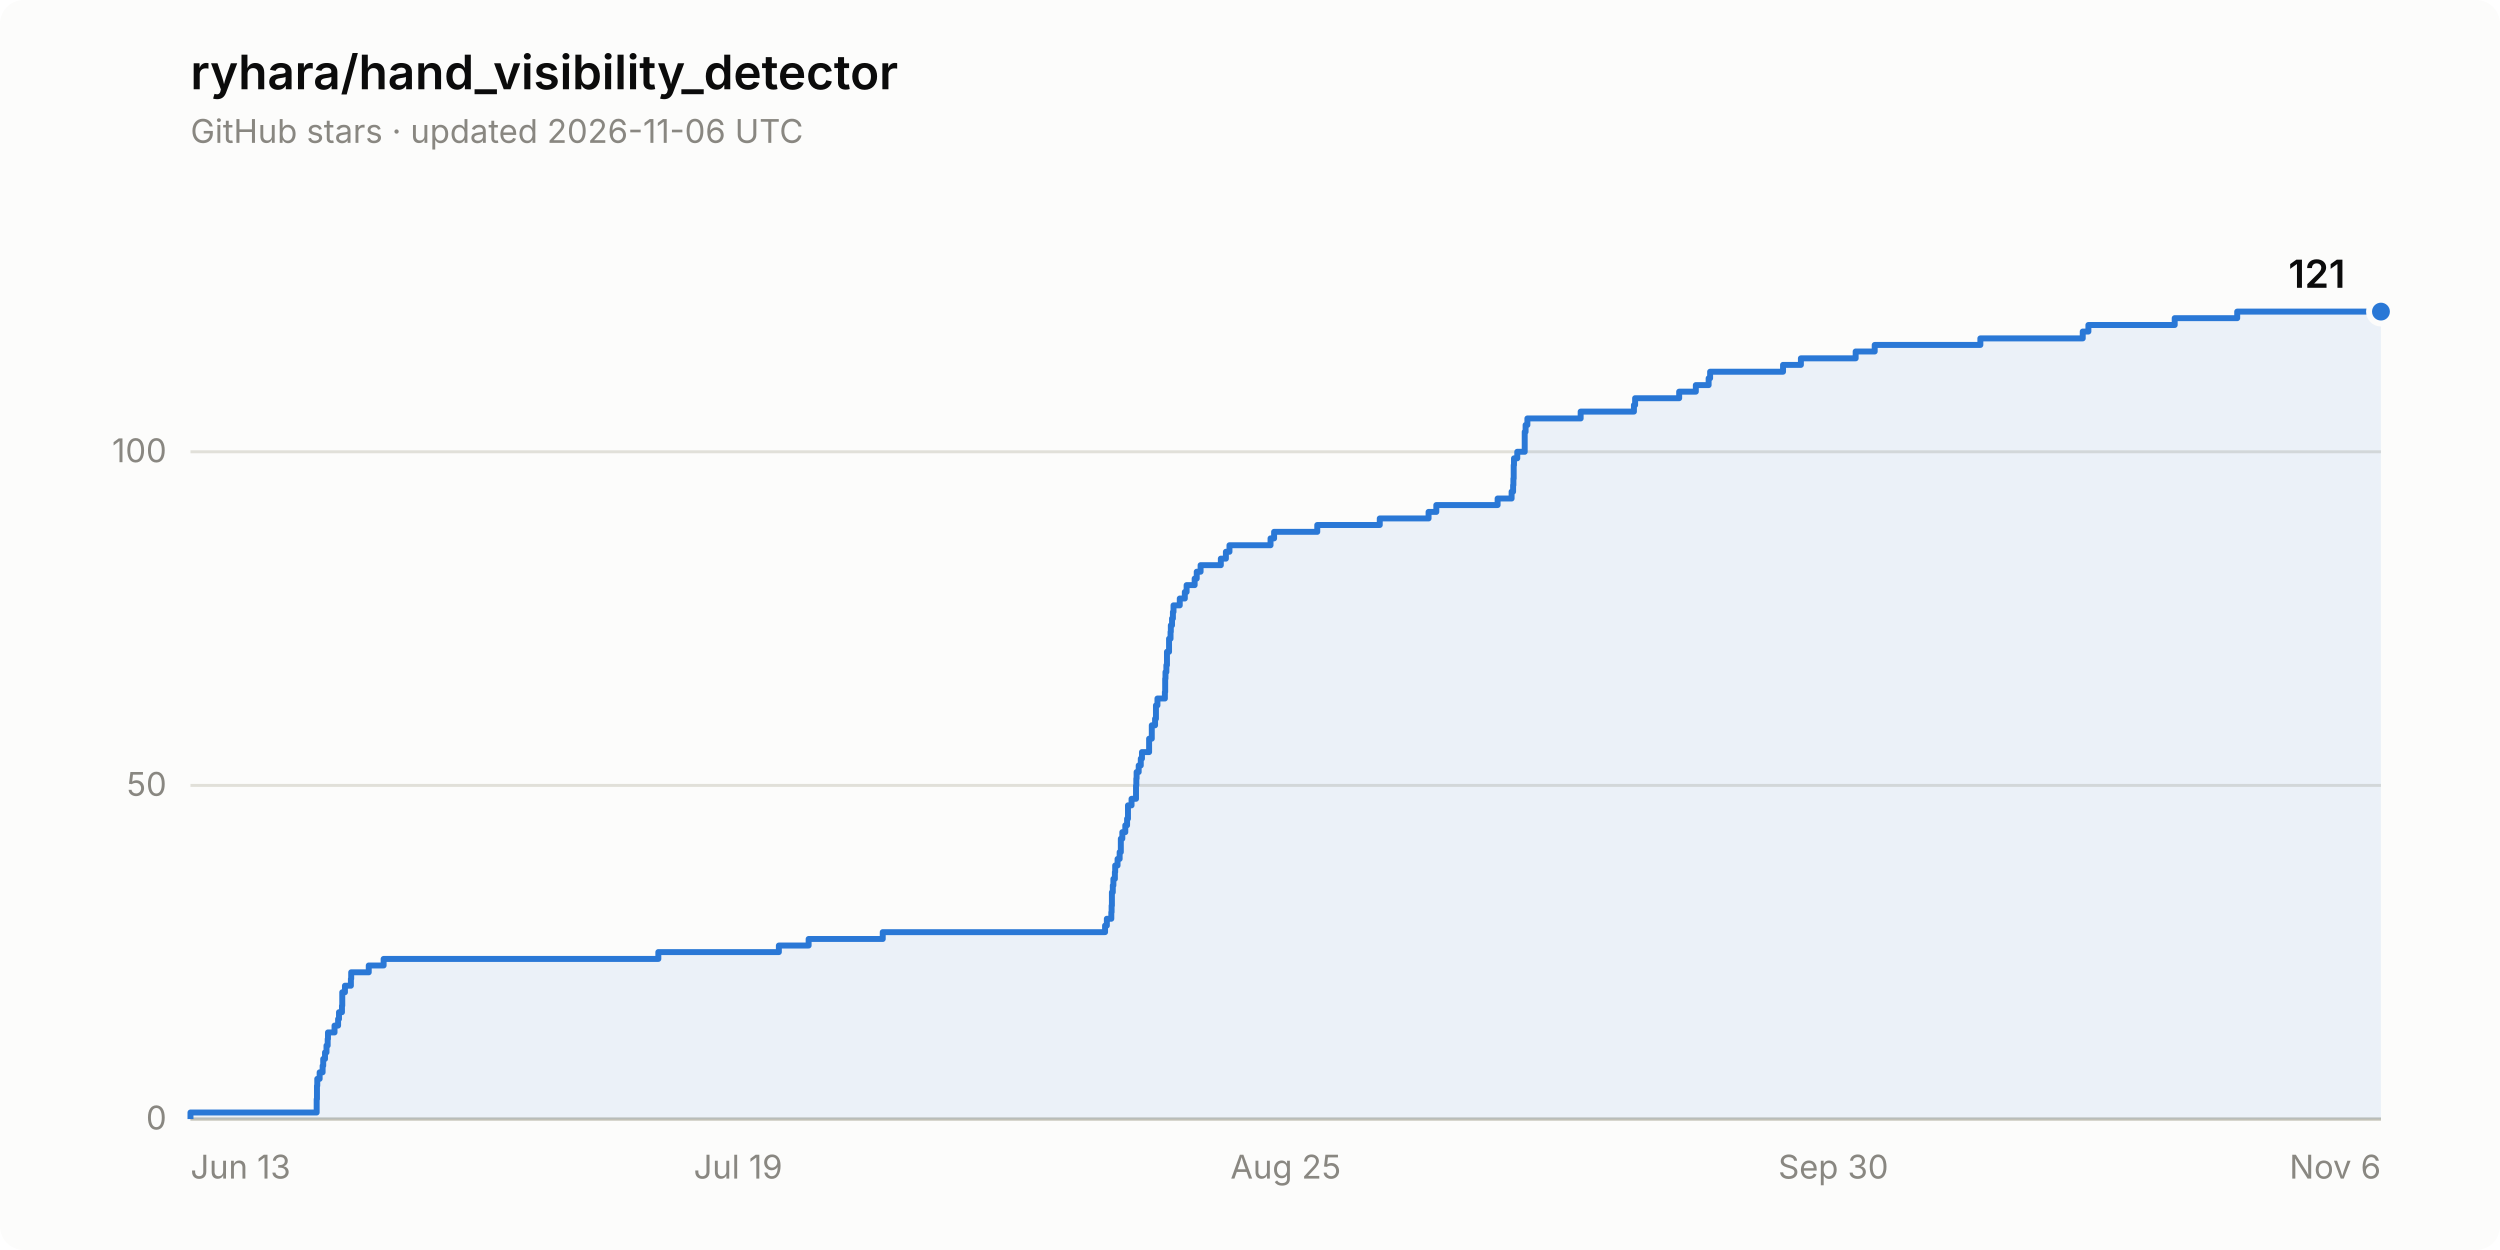
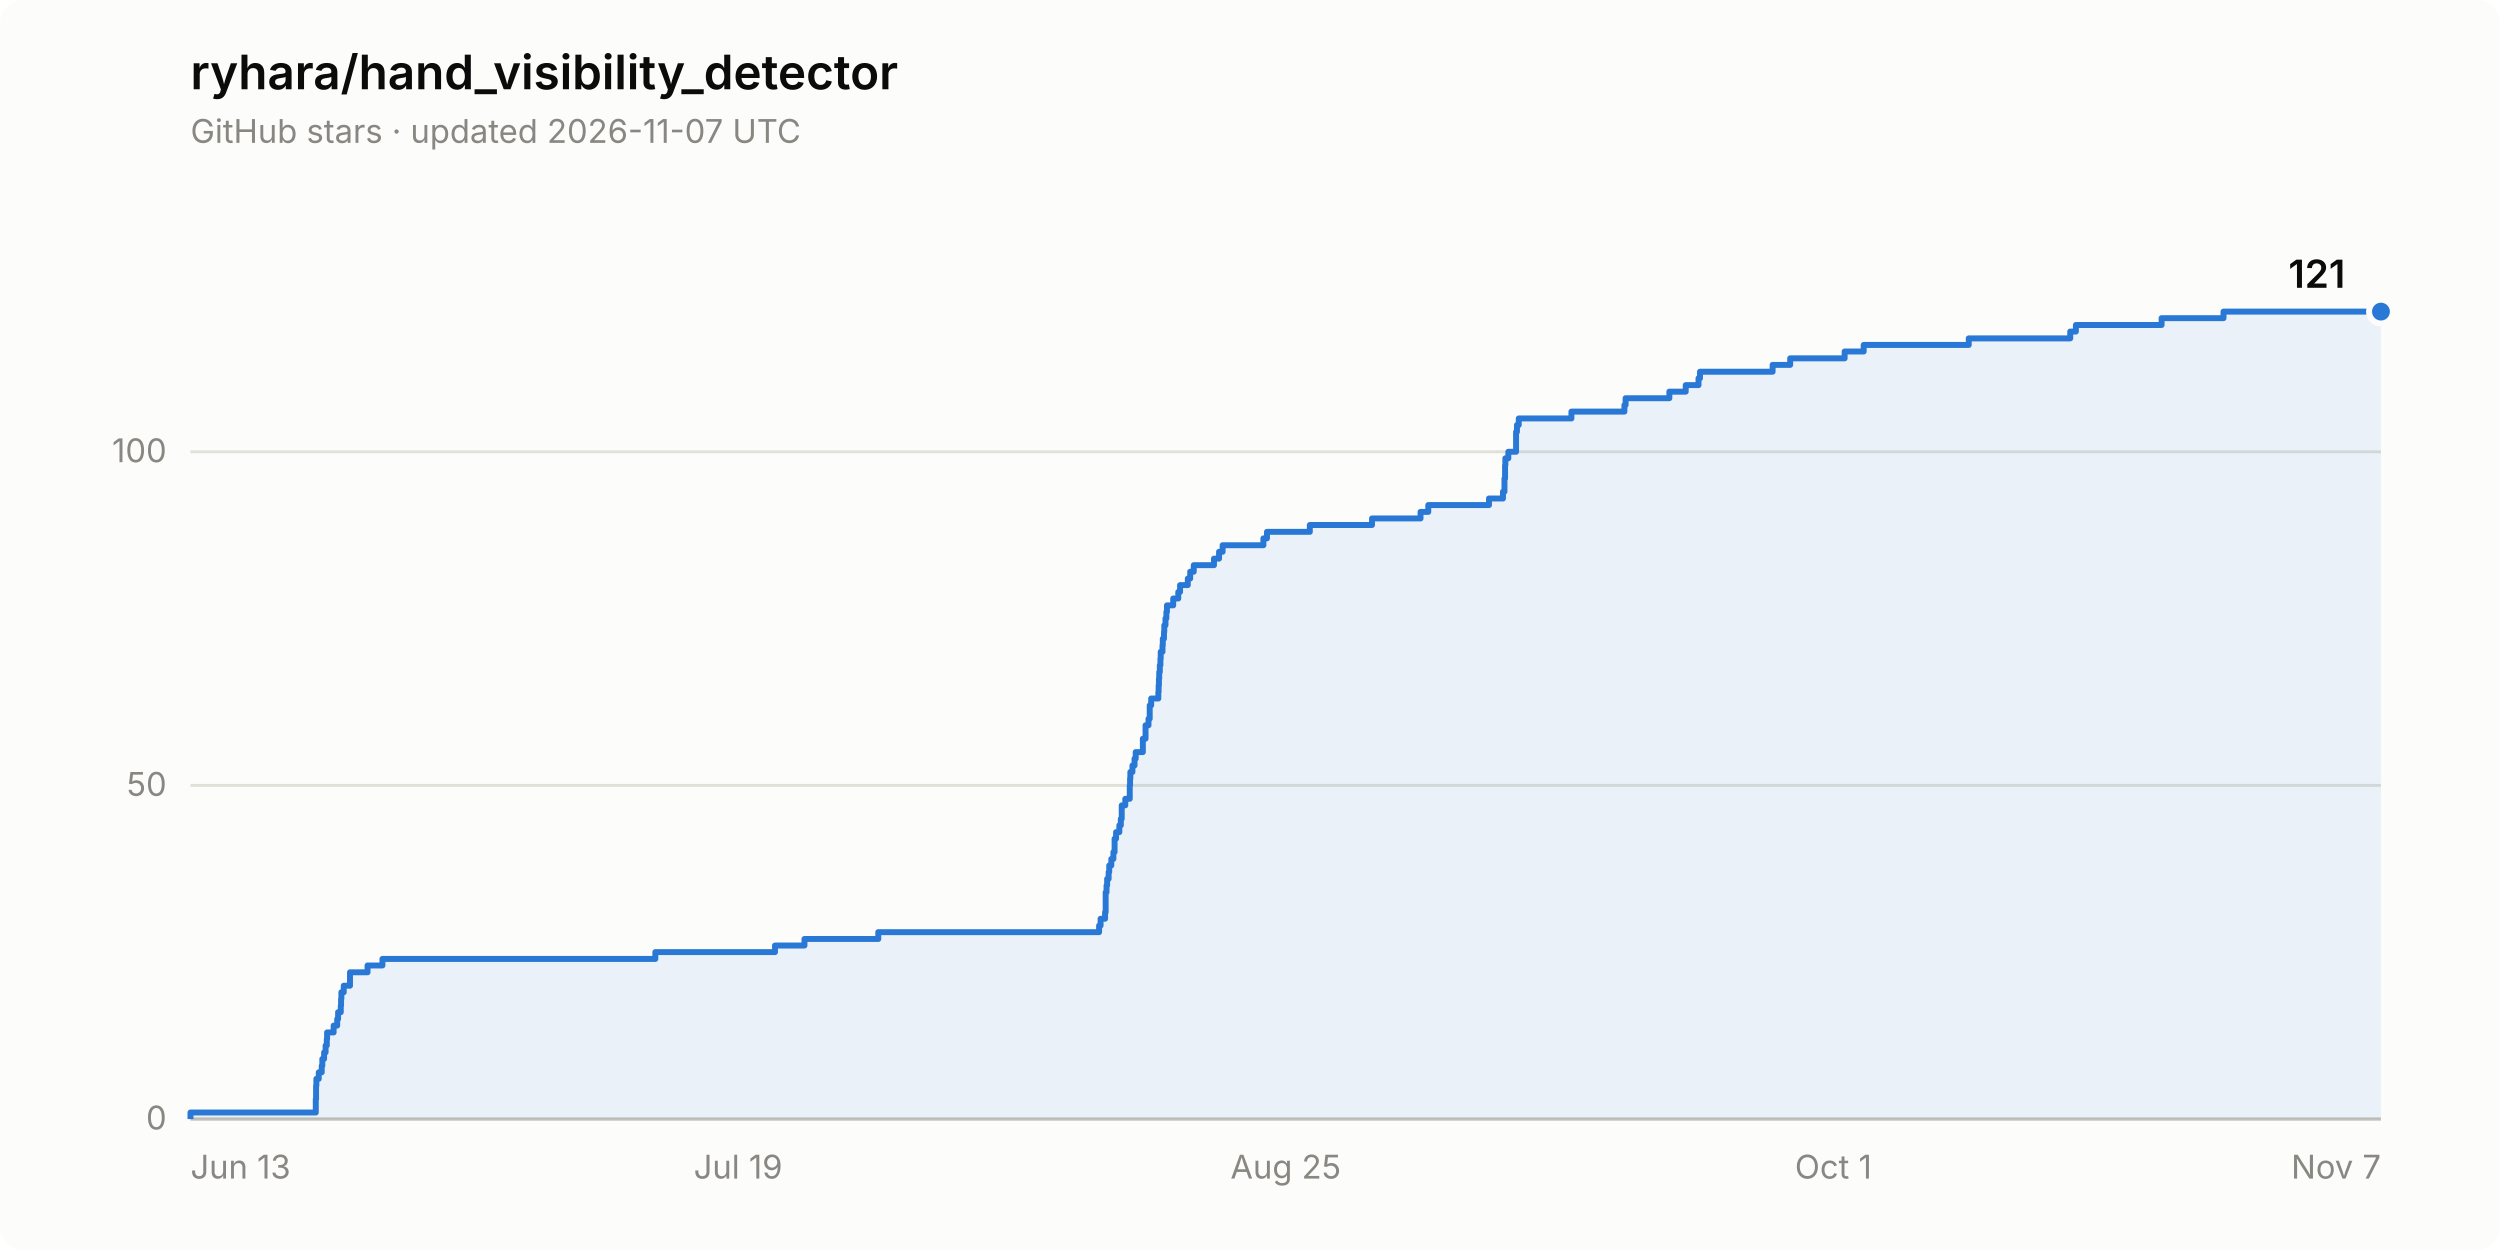
<svg xmlns="http://www.w3.org/2000/svg" width="840" height="420" viewBox="0 0 840 420" role="img" aria-label="Star history of ryhara/hand_visibility_detector: 121 stars">
  <rect width="840" height="420" rx="8" fill="#fcfcfb" />
  <text x="64" y="30" font-family="system-ui, -apple-system, &quot;Segoe UI&quot;, sans-serif" font-size="16" font-weight="600" fill="#0b0b0b">ryhara/hand_visibility_detector</text>
-   <text x="64" y="48" font-family="system-ui, -apple-system, &quot;Segoe UI&quot;, sans-serif" font-size="11" fill="#898781">GitHub stars · updated 2026-11-06 UTC</text>
+   <text x="64" y="48" font-family="system-ui, -apple-system, &quot;Segoe UI&quot;, sans-serif" font-size="11" fill="#898781">GitHub stars · updated 2026-11-07 UTC</text>
  <line x1="64" y1="376.0" x2="800" y2="376.0" stroke="#e1e0d9" stroke-width="1" />
  <text x="56" y="379.5" font-family="system-ui, -apple-system, &quot;Segoe UI&quot;, sans-serif" font-size="11" fill="#898781" text-anchor="end" style="font-variant-numeric: tabular-nums">0</text>
  <line x1="64" y1="263.9" x2="800" y2="263.9" stroke="#e1e0d9" stroke-width="1" />
  <text x="56" y="267.4" font-family="system-ui, -apple-system, &quot;Segoe UI&quot;, sans-serif" font-size="11" fill="#898781" text-anchor="end" style="font-variant-numeric: tabular-nums">50</text>
  <line x1="64" y1="151.8" x2="800" y2="151.8" stroke="#e1e0d9" stroke-width="1" />
  <text x="56" y="155.3" font-family="system-ui, -apple-system, &quot;Segoe UI&quot;, sans-serif" font-size="11" fill="#898781" text-anchor="end" style="font-variant-numeric: tabular-nums">100</text>
  <line x1="64" y1="376.0" x2="800" y2="376.0" stroke="#c3c2b7" stroke-width="1" />
  <text x="64.0" y="396" font-family="system-ui, -apple-system, &quot;Segoe UI&quot;, sans-serif" font-size="11" fill="#898781" text-anchor="start">Jun 13</text>
  <text x="248.0" y="396" font-family="system-ui, -apple-system, &quot;Segoe UI&quot;, sans-serif" font-size="11" fill="#898781" text-anchor="middle">Jul 19</text>
  <text x="432.0" y="396" font-family="system-ui, -apple-system, &quot;Segoe UI&quot;, sans-serif" font-size="11" fill="#898781" text-anchor="middle">Aug 25</text>
-   <text x="616.0" y="396" font-family="system-ui, -apple-system, &quot;Segoe UI&quot;, sans-serif" font-size="11" fill="#898781" text-anchor="middle">Sep 30</text>
-   <text x="800.0" y="396" font-family="system-ui, -apple-system, &quot;Segoe UI&quot;, sans-serif" font-size="11" fill="#898781" text-anchor="end">Nov 6</text>
-   <path d="M 64.0 376.0 L 64.0 373.8 L 106.4 373.8 L 106.4 371.5 L 106.4 371.5 L 106.4 369.3 L 106.5 369.3 L 106.5 367.0 L 106.5 367.0 L 106.5 364.8 L 106.6 364.8 L 106.6 362.5 L 107.4 362.5 L 107.4 360.3 L 108.4 360.3 L 108.4 358.1 L 108.6 358.1 L 108.6 355.8 L 109.2 355.8 L 109.2 353.6 L 109.7 353.6 L 109.7 351.3 L 110.1 351.3 L 110.1 349.1 L 110.2 349.1 L 110.2 346.9 L 112.4 346.9 L 112.4 344.6 L 113.6 344.6 L 113.6 342.4 L 113.9 342.4 L 113.9 340.1 L 114.9 340.1 L 114.9 337.9 L 115.0 337.9 L 115.0 335.6 L 115.0 335.6 L 115.0 333.4 L 115.9 333.4 L 115.9 331.2 L 117.9 331.2 L 117.9 328.9 L 118.0 328.9 L 118.0 326.7 L 123.9 326.7 L 123.9 324.4 L 128.9 324.4 L 128.9 322.2 L 221.2 322.2 L 221.2 319.9 L 261.7 319.9 L 261.7 317.7 L 271.7 317.7 L 271.7 315.5 L 296.6 315.5 L 296.6 313.2 L 371.3 313.2 L 371.3 311.0 L 371.9 311.0 L 371.9 308.7 L 373.4 308.7 L 373.4 306.5 L 373.5 306.5 L 373.5 304.3 L 373.6 304.3 L 373.6 302.0 L 373.6 302.0 L 373.6 299.8 L 373.9 299.8 L 373.9 297.5 L 374.1 297.5 L 374.1 295.3 L 374.6 295.3 L 374.6 293.0 L 374.7 293.0 L 374.7 290.8 L 375.5 290.8 L 375.5 288.6 L 376.2 288.6 L 376.2 286.3 L 376.6 286.3 L 376.6 284.1 L 376.6 284.1 L 376.6 281.8 L 377.1 281.8 L 377.1 279.6 L 378.1 279.6 L 378.1 277.3 L 378.7 277.3 L 378.7 275.1 L 379.0 275.1 L 379.0 272.9 L 379.0 272.9 L 379.0 270.6 L 380.2 270.6 L 380.2 268.4 L 381.7 268.4 L 381.7 266.1 L 381.7 266.1 L 381.7 263.9 L 381.8 263.9 L 381.8 261.6 L 381.9 261.6 L 381.9 259.4 L 382.6 259.4 L 382.6 257.2 L 383.3 257.2 L 383.3 254.9 L 383.7 254.9 L 383.7 252.7 L 386.1 252.7 L 386.1 250.4 L 386.1 250.4 L 386.1 248.2 L 387.0 248.2 L 387.0 246.0 L 387.0 246.0 L 387.0 243.7 L 388.1 243.7 L 388.1 241.5 L 388.4 241.5 L 388.4 239.2 L 388.4 239.2 L 388.4 237.0 L 388.9 237.0 L 388.9 234.7 L 391.4 234.7 L 391.4 232.5 L 391.5 232.5 L 391.5 230.3 L 391.5 230.3 L 391.5 228.0 L 391.6 228.0 L 391.6 225.8 L 391.9 225.8 L 391.9 223.5 L 392.1 223.5 L 392.1 221.3 L 392.1 221.3 L 392.1 219.0 L 392.8 219.0 L 392.8 216.8 L 392.8 216.8 L 392.8 214.6 L 393.3 214.6 L 393.3 212.3 L 393.4 212.3 L 393.4 210.1 L 393.8 210.1 L 393.8 207.8 L 394.1 207.8 L 394.1 205.6 L 394.3 205.6 L 394.3 203.4 L 396.4 203.4 L 396.4 201.1 L 398.1 201.1 L 398.1 198.9 L 398.7 198.9 L 398.7 196.6 L 401.4 196.6 L 401.4 194.4 L 402.1 194.4 L 402.1 192.1 L 403.4 192.1 L 403.4 189.9 L 410.2 189.9 L 410.2 187.7 L 411.9 187.7 L 411.9 185.4 L 413.1 185.4 L 413.1 183.2 L 426.9 183.2 L 426.9 180.9 L 428.1 180.9 L 428.1 178.7 L 442.6 178.7 L 442.6 176.4 L 463.6 176.4 L 463.6 174.2 L 480.0 174.2 L 480.0 172.0 L 482.6 172.0 L 482.6 169.7 L 503.2 169.7 L 503.2 167.5 L 507.9 167.5 L 507.9 165.2 L 508.4 165.2 L 508.4 163.0 L 508.5 163.0 L 508.5 160.8 L 508.6 160.8 L 508.6 158.5 L 508.6 158.5 L 508.6 156.3 L 508.7 156.3 L 508.7 154.0 L 509.8 154.0 L 509.8 151.8 L 512.3 151.8 L 512.3 149.5 L 512.3 149.5 L 512.3 147.3 L 512.3 147.3 L 512.3 145.1 L 512.6 145.1 L 512.6 142.8 L 513.2 142.8 L 513.2 140.6 L 531.1 140.6 L 531.1 138.3 L 549.0 138.3 L 549.0 136.1 L 549.4 136.1 L 549.4 133.8 L 564.2 133.8 L 564.2 131.6 L 569.8 131.6 L 569.8 129.4 L 574.1 129.4 L 574.1 127.1 L 574.6 127.1 L 574.6 124.9 L 599.1 124.9 L 599.1 122.6 L 605.1 122.6 L 605.1 120.4 L 623.5 120.4 L 623.5 118.1 L 629.9 118.1 L 629.9 115.9 L 665.4 115.9 L 665.4 113.7 L 699.8 113.7 L 699.8 111.4 L 701.7 111.4 L 701.7 109.2 L 730.7 109.2 L 730.7 106.9 L 751.7 106.9 L 751.7 104.7 L 800.0 104.7 L 800.0 376.0 Z" fill="#2a78d6" fill-opacity="0.08" stroke="none" />
-   <path d="M 64.0 376.0 L 64.0 373.8 L 106.4 373.8 L 106.4 371.5 L 106.4 371.5 L 106.4 369.3 L 106.5 369.3 L 106.5 367.0 L 106.5 367.0 L 106.5 364.8 L 106.6 364.8 L 106.6 362.5 L 107.4 362.5 L 107.4 360.3 L 108.4 360.3 L 108.4 358.1 L 108.6 358.1 L 108.6 355.8 L 109.2 355.8 L 109.2 353.6 L 109.7 353.6 L 109.7 351.3 L 110.1 351.3 L 110.1 349.1 L 110.2 349.1 L 110.2 346.9 L 112.4 346.9 L 112.4 344.6 L 113.6 344.6 L 113.6 342.4 L 113.9 342.4 L 113.9 340.1 L 114.9 340.1 L 114.9 337.9 L 115.0 337.9 L 115.0 335.6 L 115.0 335.6 L 115.0 333.4 L 115.9 333.4 L 115.9 331.2 L 117.9 331.2 L 117.9 328.9 L 118.0 328.9 L 118.0 326.7 L 123.9 326.7 L 123.9 324.4 L 128.9 324.4 L 128.9 322.2 L 221.2 322.2 L 221.2 319.9 L 261.7 319.9 L 261.7 317.7 L 271.7 317.7 L 271.7 315.5 L 296.6 315.5 L 296.6 313.2 L 371.3 313.2 L 371.3 311.0 L 371.9 311.0 L 371.9 308.7 L 373.4 308.7 L 373.4 306.5 L 373.5 306.5 L 373.5 304.3 L 373.6 304.3 L 373.6 302.0 L 373.6 302.0 L 373.6 299.8 L 373.9 299.8 L 373.9 297.5 L 374.1 297.5 L 374.1 295.3 L 374.6 295.3 L 374.6 293.0 L 374.7 293.0 L 374.7 290.8 L 375.5 290.8 L 375.5 288.6 L 376.2 288.6 L 376.2 286.3 L 376.6 286.3 L 376.6 284.1 L 376.6 284.1 L 376.6 281.8 L 377.1 281.8 L 377.1 279.6 L 378.1 279.6 L 378.1 277.3 L 378.7 277.3 L 378.7 275.1 L 379.0 275.1 L 379.0 272.9 L 379.0 272.9 L 379.0 270.6 L 380.2 270.6 L 380.2 268.4 L 381.7 268.4 L 381.7 266.1 L 381.7 266.1 L 381.7 263.9 L 381.8 263.9 L 381.8 261.6 L 381.9 261.6 L 381.9 259.4 L 382.6 259.4 L 382.6 257.2 L 383.3 257.2 L 383.3 254.9 L 383.7 254.9 L 383.7 252.7 L 386.1 252.7 L 386.1 250.4 L 386.1 250.4 L 386.1 248.2 L 387.0 248.2 L 387.0 246.0 L 387.0 246.0 L 387.0 243.7 L 388.1 243.7 L 388.1 241.5 L 388.4 241.5 L 388.4 239.2 L 388.4 239.2 L 388.4 237.0 L 388.9 237.0 L 388.9 234.7 L 391.4 234.7 L 391.4 232.5 L 391.5 232.5 L 391.5 230.3 L 391.5 230.3 L 391.5 228.0 L 391.6 228.0 L 391.6 225.8 L 391.9 225.8 L 391.9 223.5 L 392.1 223.5 L 392.1 221.3 L 392.1 221.3 L 392.1 219.0 L 392.8 219.0 L 392.8 216.8 L 392.8 216.8 L 392.8 214.6 L 393.3 214.6 L 393.3 212.3 L 393.4 212.3 L 393.4 210.1 L 393.8 210.1 L 393.8 207.8 L 394.1 207.8 L 394.1 205.6 L 394.3 205.6 L 394.3 203.4 L 396.4 203.4 L 396.4 201.1 L 398.1 201.1 L 398.1 198.9 L 398.7 198.9 L 398.7 196.6 L 401.4 196.6 L 401.4 194.4 L 402.1 194.4 L 402.1 192.1 L 403.4 192.1 L 403.4 189.9 L 410.2 189.9 L 410.2 187.7 L 411.9 187.7 L 411.9 185.4 L 413.1 185.4 L 413.1 183.2 L 426.9 183.2 L 426.9 180.9 L 428.1 180.9 L 428.1 178.7 L 442.6 178.7 L 442.6 176.4 L 463.6 176.4 L 463.6 174.2 L 480.0 174.2 L 480.0 172.0 L 482.6 172.0 L 482.6 169.7 L 503.2 169.7 L 503.2 167.5 L 507.9 167.5 L 507.9 165.2 L 508.4 165.2 L 508.4 163.0 L 508.5 163.0 L 508.5 160.8 L 508.6 160.8 L 508.6 158.5 L 508.6 158.5 L 508.6 156.3 L 508.7 156.3 L 508.7 154.0 L 509.8 154.0 L 509.8 151.8 L 512.3 151.8 L 512.3 149.5 L 512.3 149.5 L 512.3 147.3 L 512.3 147.3 L 512.3 145.1 L 512.6 145.1 L 512.6 142.8 L 513.2 142.8 L 513.2 140.6 L 531.1 140.6 L 531.1 138.3 L 549.0 138.3 L 549.0 136.1 L 549.4 136.1 L 549.4 133.8 L 564.2 133.8 L 564.2 131.6 L 569.8 131.6 L 569.8 129.4 L 574.1 129.4 L 574.1 127.1 L 574.6 127.1 L 574.6 124.9 L 599.1 124.9 L 599.1 122.6 L 605.1 122.6 L 605.1 120.4 L 623.5 120.4 L 623.5 118.1 L 629.9 118.1 L 629.9 115.9 L 665.4 115.9 L 665.4 113.7 L 699.8 113.7 L 699.8 111.4 L 701.7 111.4 L 701.7 109.2 L 730.7 109.2 L 730.7 106.9 L 751.7 106.9 L 751.7 104.7 L 800.0 104.7" fill="none" stroke="#2a78d6" stroke-width="2" stroke-linejoin="round" />
+   <text x="616.0" y="396" font-family="system-ui, -apple-system, &quot;Segoe UI&quot;, sans-serif" font-size="11" fill="#898781" text-anchor="middle">Oct 1</text>
+   <text x="800.0" y="396" font-family="system-ui, -apple-system, &quot;Segoe UI&quot;, sans-serif" font-size="11" fill="#898781" text-anchor="end">Nov 7</text>
+   <path d="M 64.0 376.0 L 64.0 373.8 L 106.1 373.8 L 106.1 371.5 L 106.1 371.5 L 106.1 369.3 L 106.2 369.3 L 106.2 367.0 L 106.2 367.0 L 106.2 364.8 L 106.3 364.8 L 106.3 362.5 L 107.1 362.5 L 107.1 360.3 L 108.1 360.3 L 108.1 358.1 L 108.3 358.1 L 108.3 355.8 L 108.9 355.8 L 108.9 353.6 L 109.4 353.6 L 109.4 351.3 L 109.8 351.3 L 109.8 349.1 L 109.9 349.1 L 109.9 346.9 L 112.1 346.9 L 112.1 344.6 L 113.3 344.6 L 113.3 342.4 L 113.6 342.4 L 113.6 340.1 L 114.5 340.1 L 114.5 337.9 L 114.6 337.9 L 114.6 335.6 L 114.7 335.6 L 114.7 333.4 L 115.5 333.4 L 115.5 331.2 L 117.6 331.2 L 117.6 328.9 L 117.6 328.9 L 117.6 326.7 L 123.5 326.7 L 123.5 324.4 L 128.5 324.4 L 128.5 322.2 L 220.2 322.2 L 220.2 319.9 L 260.4 319.9 L 260.4 317.7 L 270.3 317.7 L 270.3 315.5 L 295.1 315.5 L 295.1 313.2 L 369.3 313.2 L 369.3 311.0 L 369.8 311.0 L 369.8 308.7 L 371.3 308.7 L 371.3 306.5 L 371.5 306.5 L 371.5 304.3 L 371.5 304.3 L 371.5 302.0 L 371.5 302.0 L 371.5 299.8 L 371.8 299.8 L 371.8 297.5 L 372.0 297.5 L 372.0 295.3 L 372.5 295.3 L 372.5 293.0 L 372.7 293.0 L 372.7 290.8 L 373.4 290.8 L 373.4 288.6 L 374.1 288.6 L 374.1 286.3 L 374.5 286.3 L 374.5 284.1 L 374.5 284.1 L 374.5 281.8 L 375.0 281.8 L 375.0 279.6 L 376.1 279.6 L 376.1 277.3 L 376.6 277.3 L 376.6 275.1 L 376.9 275.1 L 376.9 272.9 L 376.9 272.9 L 376.9 270.6 L 378.1 270.6 L 378.1 268.4 L 379.6 268.4 L 379.6 266.1 L 379.6 266.1 L 379.6 263.9 L 379.7 263.9 L 379.7 261.6 L 379.8 261.6 L 379.8 259.4 L 380.5 259.4 L 380.5 257.2 L 381.2 257.2 L 381.2 254.9 L 381.6 254.9 L 381.6 252.7 L 384.0 252.7 L 384.0 250.4 L 384.0 250.4 L 384.0 248.2 L 384.9 248.2 L 384.9 246.0 L 384.9 246.0 L 384.9 243.7 L 385.9 243.7 L 385.9 241.5 L 386.3 241.5 L 386.3 239.2 L 386.3 239.2 L 386.3 237.0 L 386.8 237.0 L 386.8 234.7 L 389.2 234.7 L 389.2 232.5 L 389.3 232.5 L 389.3 230.3 L 389.4 230.3 L 389.4 228.0 L 389.5 228.0 L 389.5 225.8 L 389.7 225.8 L 389.7 223.5 L 389.9 223.5 L 389.9 221.3 L 390.0 221.3 L 390.0 219.0 L 390.6 219.0 L 390.6 216.8 L 390.7 216.8 L 390.7 214.6 L 391.1 214.6 L 391.1 212.3 L 391.2 212.3 L 391.2 210.1 L 391.6 210.1 L 391.6 207.8 L 391.9 207.8 L 391.9 205.6 L 392.1 205.6 L 392.1 203.4 L 394.2 203.4 L 394.2 201.1 L 395.9 201.1 L 395.9 198.9 L 396.5 198.9 L 396.5 196.6 L 399.1 196.6 L 399.1 194.4 L 399.9 194.4 L 399.9 192.1 L 401.1 192.1 L 401.1 189.9 L 407.9 189.9 L 407.9 187.7 L 409.6 187.7 L 409.6 185.4 L 410.8 185.4 L 410.8 183.2 L 424.5 183.2 L 424.5 180.9 L 425.7 180.9 L 425.7 178.7 L 440.1 178.7 L 440.1 176.4 L 461.0 176.4 L 461.0 174.2 L 477.3 174.2 L 477.3 172.0 L 479.9 172.0 L 479.9 169.7 L 500.3 169.7 L 500.3 167.5 L 505.0 167.5 L 505.0 165.2 L 505.5 165.2 L 505.5 163.0 L 505.5 163.0 L 505.5 160.8 L 505.7 160.8 L 505.7 158.5 L 505.7 158.5 L 505.7 156.3 L 505.8 156.3 L 505.8 154.0 L 506.8 154.0 L 506.8 151.8 L 509.4 151.8 L 509.4 149.5 L 509.4 149.5 L 509.4 147.3 L 509.4 147.3 L 509.4 145.1 L 509.7 145.1 L 509.7 142.8 L 510.3 142.8 L 510.3 140.6 L 528.0 140.6 L 528.0 138.3 L 545.8 138.3 L 545.8 136.1 L 546.2 136.1 L 546.2 133.8 L 560.9 133.8 L 560.9 131.6 L 566.4 131.6 L 566.4 129.4 L 570.7 129.4 L 570.7 127.1 L 571.2 127.1 L 571.2 124.9 L 595.6 124.9 L 595.6 122.6 L 601.5 122.6 L 601.5 120.4 L 619.8 120.4 L 619.8 118.1 L 626.2 118.1 L 626.2 115.9 L 661.5 115.9 L 661.5 113.7 L 695.6 113.7 L 695.6 111.4 L 697.5 111.4 L 697.5 109.2 L 726.3 109.2 L 726.3 106.9 L 747.1 106.9 L 747.1 104.7 L 800.0 104.7 L 800.0 376.0 Z" fill="#2a78d6" fill-opacity="0.08" stroke="none" />
+   <path d="M 64.0 376.0 L 64.0 373.8 L 106.1 373.8 L 106.1 371.5 L 106.1 371.5 L 106.1 369.3 L 106.2 369.3 L 106.2 367.0 L 106.2 367.0 L 106.2 364.8 L 106.3 364.8 L 106.3 362.5 L 107.1 362.5 L 107.1 360.3 L 108.1 360.3 L 108.1 358.1 L 108.3 358.1 L 108.3 355.8 L 108.9 355.8 L 108.9 353.6 L 109.4 353.6 L 109.4 351.3 L 109.8 351.3 L 109.8 349.1 L 109.9 349.1 L 109.9 346.9 L 112.1 346.9 L 112.1 344.6 L 113.3 344.6 L 113.3 342.4 L 113.6 342.4 L 113.6 340.1 L 114.5 340.1 L 114.5 337.9 L 114.6 337.9 L 114.6 335.6 L 114.7 335.6 L 114.7 333.4 L 115.5 333.4 L 115.5 331.2 L 117.6 331.2 L 117.6 328.9 L 117.6 328.9 L 117.6 326.7 L 123.5 326.7 L 123.5 324.4 L 128.5 324.4 L 128.5 322.2 L 220.2 322.2 L 220.2 319.9 L 260.4 319.9 L 260.4 317.7 L 270.3 317.7 L 270.3 315.5 L 295.1 315.5 L 295.1 313.2 L 369.3 313.2 L 369.3 311.0 L 369.8 311.0 L 369.8 308.7 L 371.3 308.7 L 371.3 306.5 L 371.5 306.5 L 371.5 304.3 L 371.5 304.3 L 371.5 302.0 L 371.5 302.0 L 371.5 299.8 L 371.8 299.8 L 371.8 297.5 L 372.0 297.5 L 372.0 295.3 L 372.5 295.3 L 372.5 293.0 L 372.7 293.0 L 372.7 290.8 L 373.4 290.8 L 373.4 288.6 L 374.1 288.6 L 374.1 286.3 L 374.5 286.3 L 374.5 284.1 L 374.5 284.1 L 374.5 281.8 L 375.0 281.8 L 375.0 279.6 L 376.1 279.6 L 376.1 277.3 L 376.6 277.3 L 376.6 275.1 L 376.9 275.1 L 376.9 272.9 L 376.9 272.9 L 376.9 270.6 L 378.1 270.6 L 378.1 268.4 L 379.6 268.4 L 379.6 266.1 L 379.6 266.1 L 379.6 263.9 L 379.7 263.9 L 379.7 261.6 L 379.8 261.6 L 379.8 259.4 L 380.5 259.4 L 380.5 257.2 L 381.2 257.2 L 381.2 254.9 L 381.6 254.9 L 381.6 252.7 L 384.0 252.7 L 384.0 250.4 L 384.0 250.4 L 384.0 248.2 L 384.9 248.2 L 384.9 246.0 L 384.9 246.0 L 384.9 243.7 L 385.9 243.7 L 385.9 241.5 L 386.3 241.5 L 386.3 239.2 L 386.3 239.2 L 386.3 237.0 L 386.8 237.0 L 386.8 234.7 L 389.2 234.7 L 389.2 232.5 L 389.3 232.5 L 389.3 230.3 L 389.4 230.3 L 389.4 228.0 L 389.5 228.0 L 389.5 225.8 L 389.7 225.8 L 389.7 223.5 L 389.9 223.5 L 389.9 221.3 L 390.0 221.3 L 390.0 219.0 L 390.6 219.0 L 390.6 216.8 L 390.7 216.8 L 390.7 214.6 L 391.1 214.6 L 391.1 212.3 L 391.2 212.3 L 391.2 210.1 L 391.6 210.1 L 391.6 207.8 L 391.9 207.8 L 391.9 205.6 L 392.1 205.6 L 392.1 203.4 L 394.2 203.4 L 394.2 201.1 L 395.9 201.1 L 395.9 198.9 L 396.5 198.9 L 396.5 196.6 L 399.1 196.6 L 399.1 194.4 L 399.9 194.4 L 399.9 192.1 L 401.1 192.1 L 401.1 189.9 L 407.9 189.9 L 407.9 187.7 L 409.6 187.7 L 409.6 185.4 L 410.8 185.4 L 410.8 183.2 L 424.5 183.2 L 424.5 180.9 L 425.7 180.9 L 425.7 178.7 L 440.1 178.7 L 440.1 176.4 L 461.0 176.4 L 461.0 174.2 L 477.3 174.2 L 477.3 172.0 L 479.9 172.0 L 479.9 169.7 L 500.3 169.7 L 500.3 167.5 L 505.0 167.5 L 505.0 165.2 L 505.5 165.2 L 505.5 163.0 L 505.5 163.0 L 505.5 160.8 L 505.7 160.8 L 505.7 158.5 L 505.7 158.5 L 505.7 156.3 L 505.8 156.3 L 505.8 154.0 L 506.8 154.0 L 506.8 151.8 L 509.4 151.8 L 509.4 149.5 L 509.4 149.5 L 509.4 147.3 L 509.4 147.3 L 509.4 145.1 L 509.7 145.1 L 509.7 142.8 L 510.3 142.8 L 510.3 140.6 L 528.0 140.6 L 528.0 138.3 L 545.8 138.3 L 545.8 136.1 L 546.2 136.1 L 546.2 133.8 L 560.9 133.8 L 560.9 131.6 L 566.4 131.6 L 566.4 129.4 L 570.7 129.4 L 570.7 127.1 L 571.2 127.1 L 571.2 124.9 L 595.6 124.9 L 595.6 122.6 L 601.5 122.6 L 601.5 120.4 L 619.8 120.4 L 619.8 118.1 L 626.2 118.1 L 626.2 115.9 L 661.5 115.9 L 661.5 113.7 L 695.6 113.7 L 695.6 111.4 L 697.5 111.4 L 697.5 109.2 L 726.3 109.2 L 726.3 106.9 L 747.1 106.9 L 747.1 104.7 L 800.0 104.7" fill="none" stroke="#2a78d6" stroke-width="2" stroke-linejoin="round" />
  <circle cx="800.0" cy="104.7" r="4" fill="#2a78d6" stroke="#fcfcfb" stroke-width="2" />
  <text x="788.0" y="96.7" font-family="system-ui, -apple-system, &quot;Segoe UI&quot;, sans-serif" font-size="13" font-weight="600" fill="#0b0b0b" text-anchor="end" style="font-variant-numeric: tabular-nums">121</text>
</svg>
